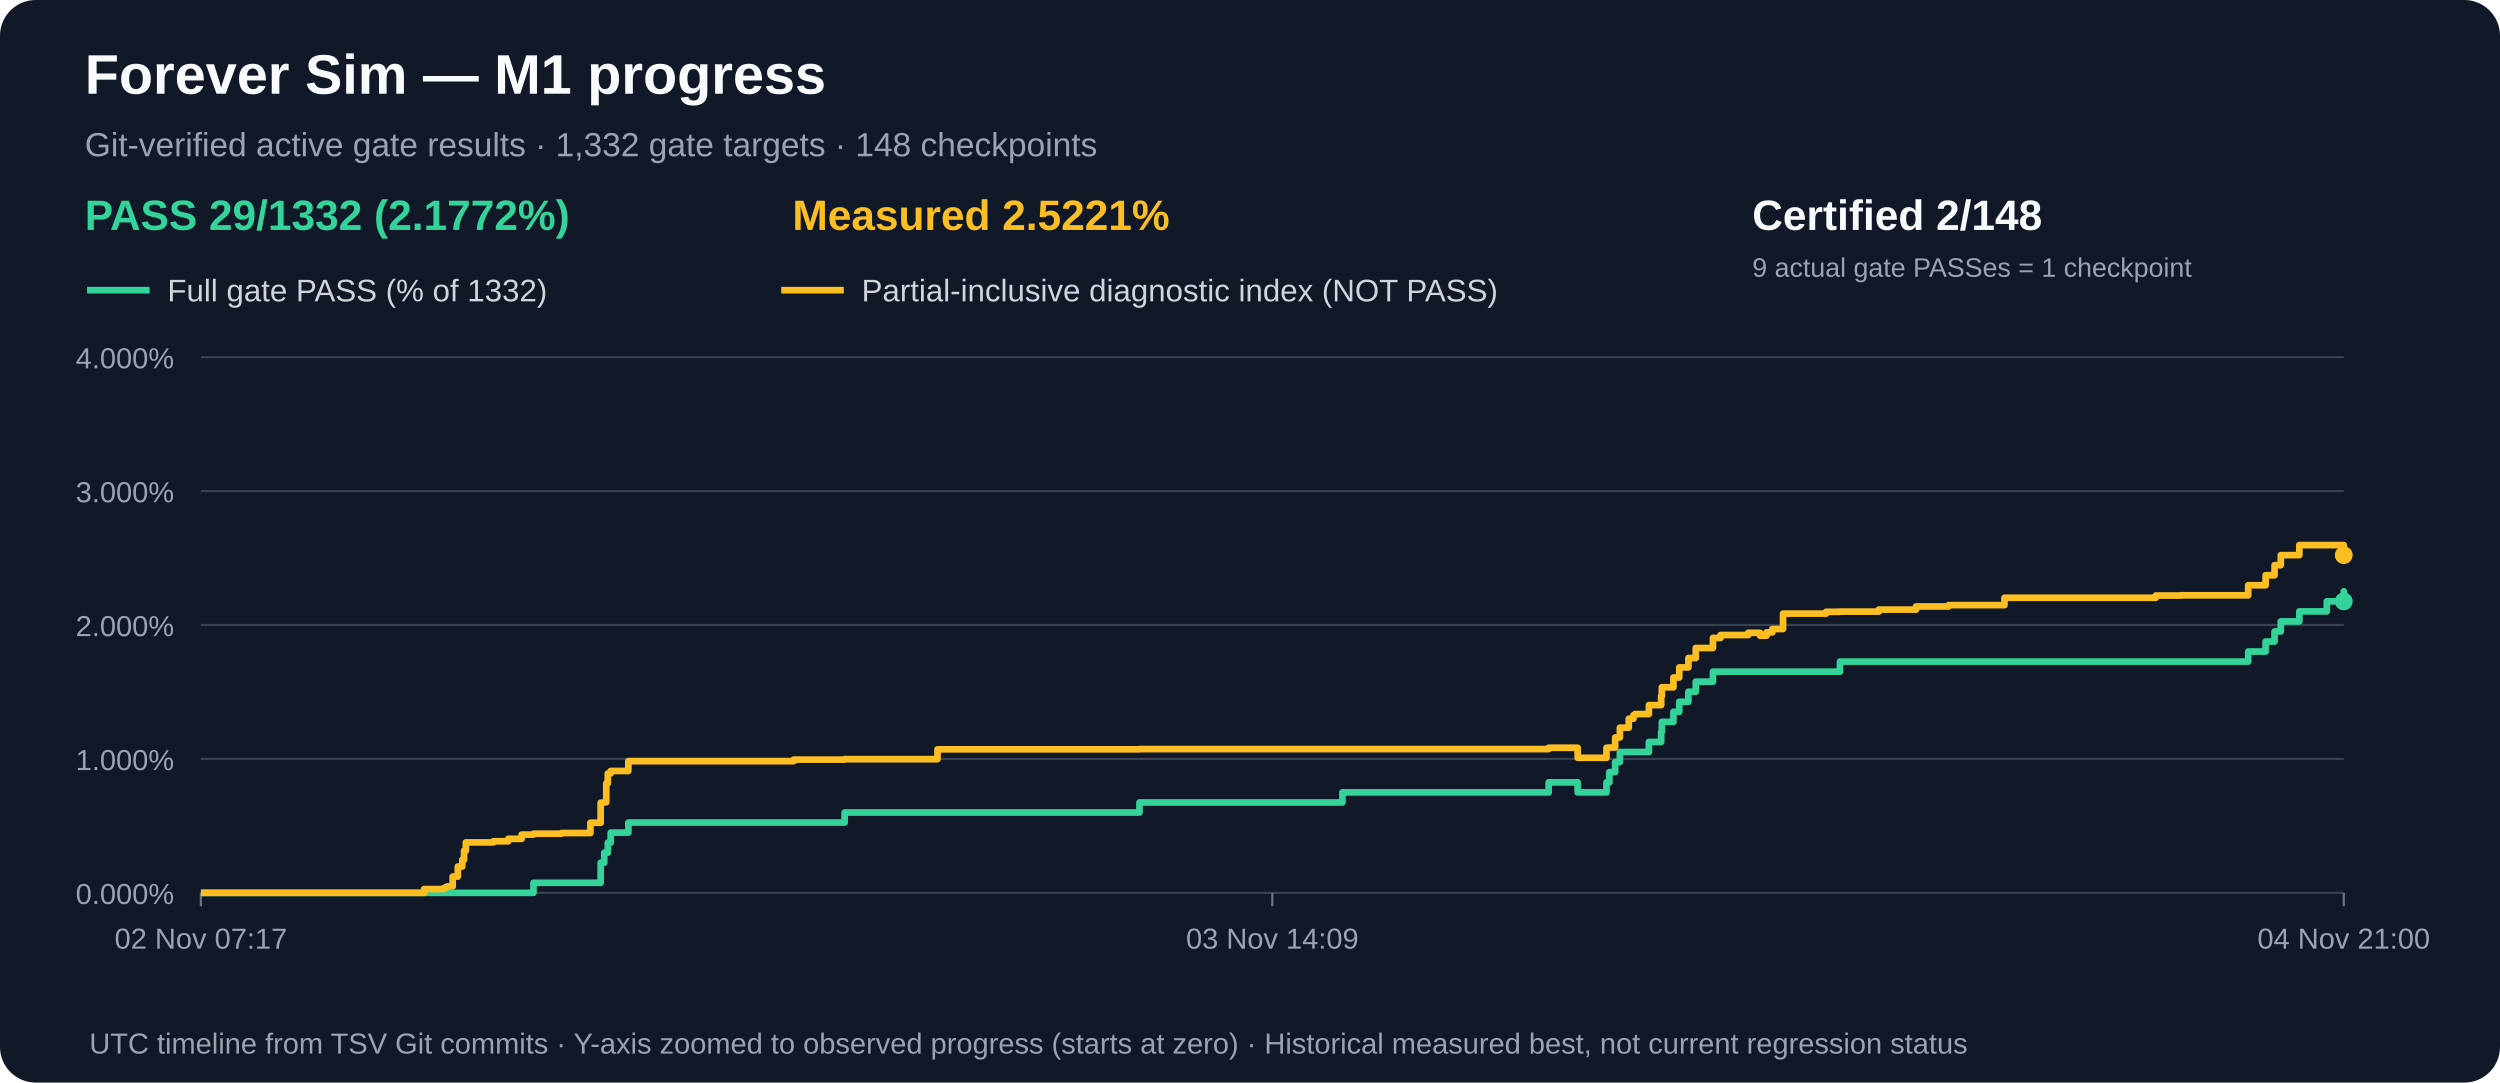
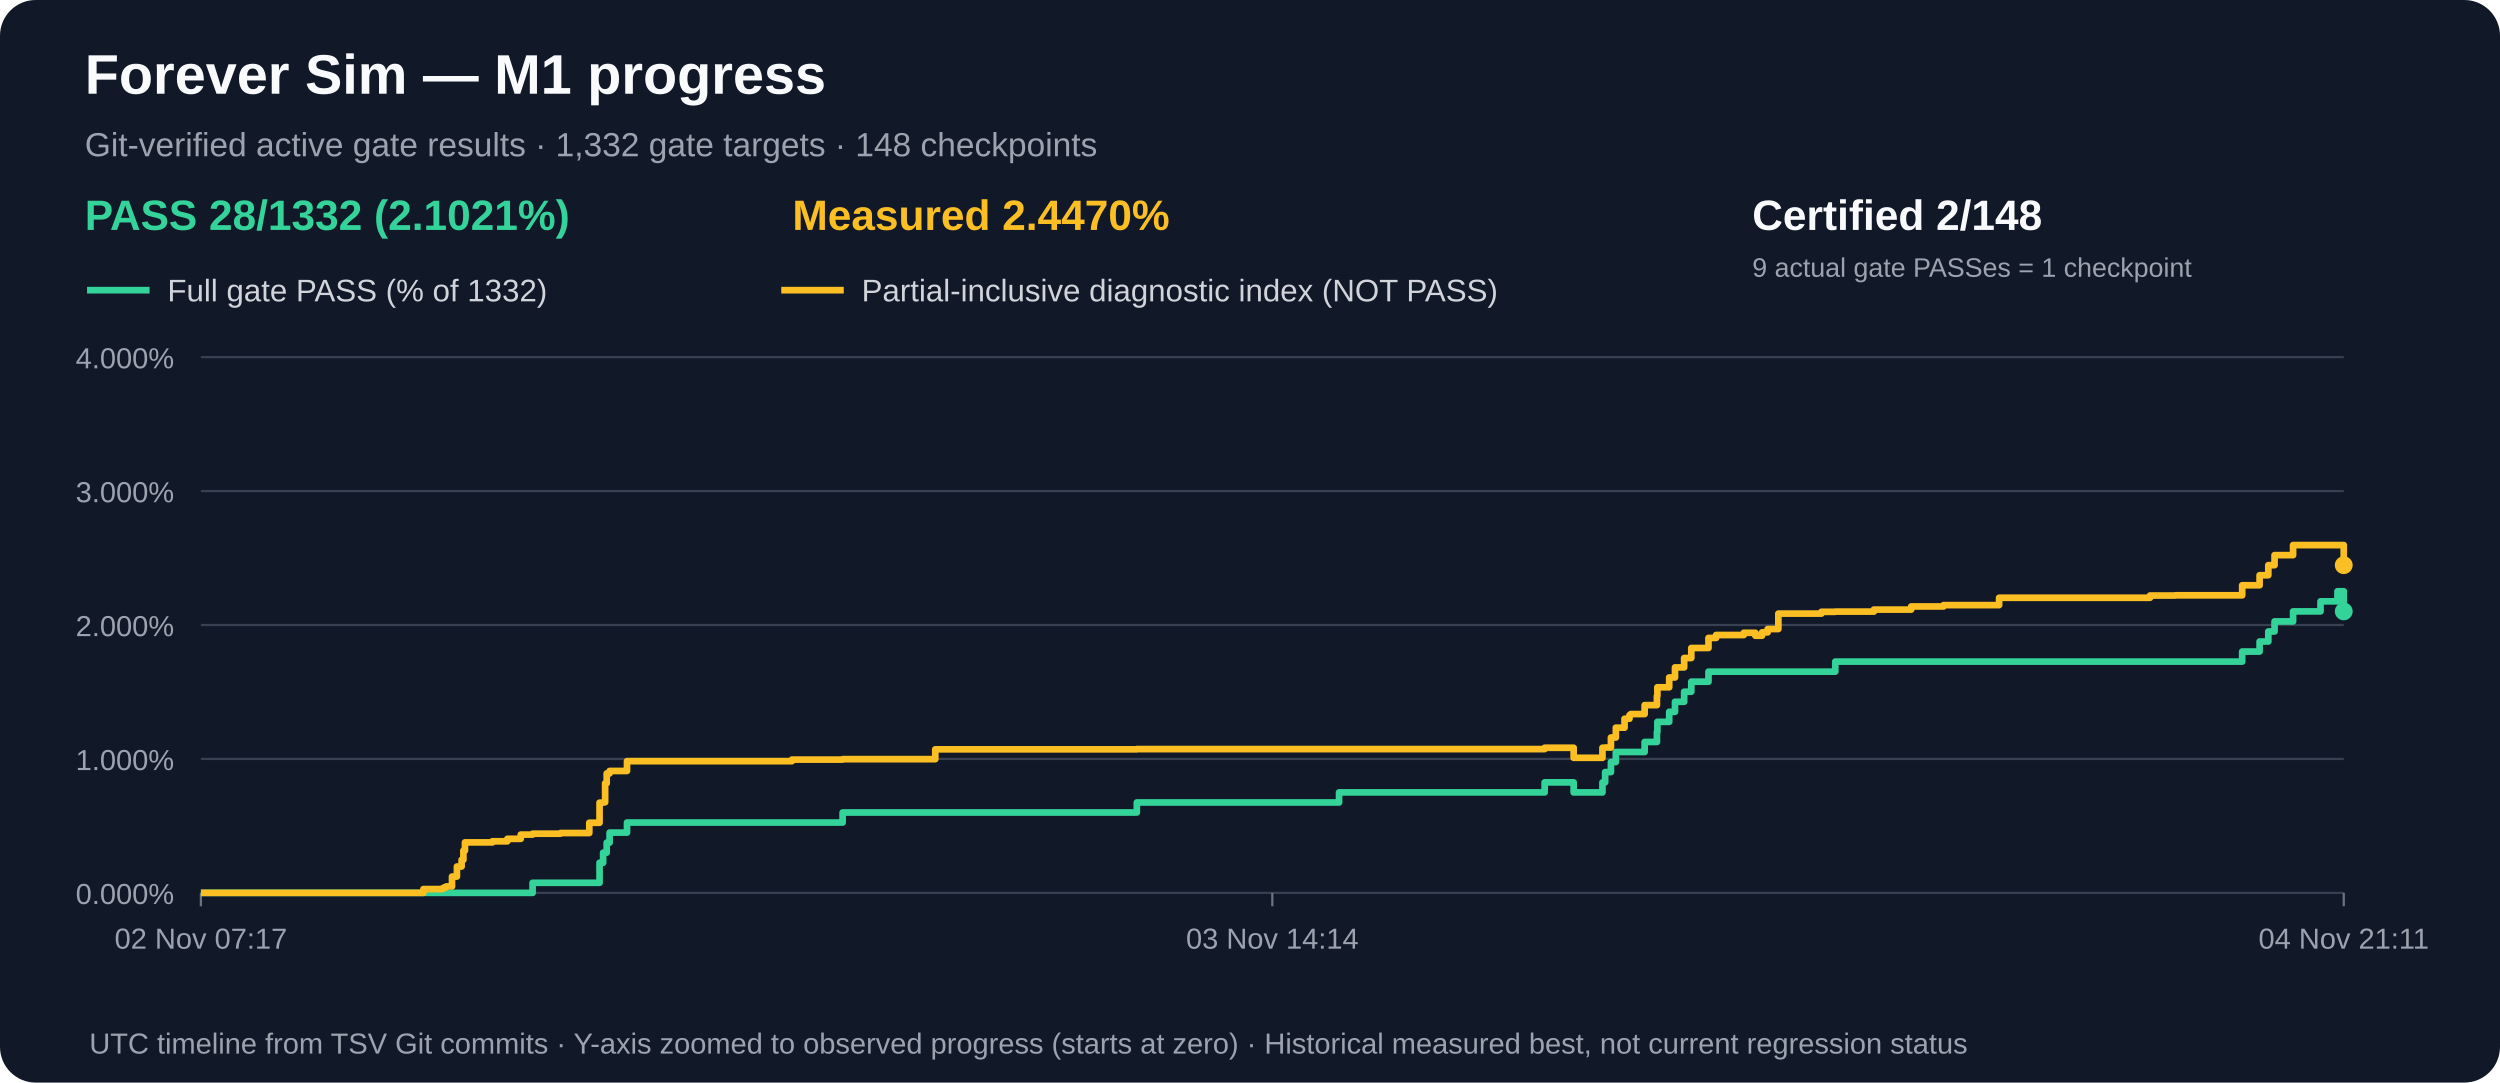
<svg xmlns="http://www.w3.org/2000/svg" width="1120" height="485" viewBox="0 0 1120 485" role="img" aria-label="M1 gate acceptance and measured partial progress over time">
  <rect width="1120" height="485" rx="16" fill="#111827" />
  <text x="38" y="42" fill="#f9fafb" font-family="Arial,sans-serif" font-size="25" font-weight="bold">Forever Sim — M1 progress</text>
  <text x="38" y="70" fill="#9ca3af" font-family="Arial,sans-serif" font-size="15">Git-verified active gate results · 1,332 gate targets · 148 checkpoints</text>
-   <text x="38" y="103" fill="#34d399" font-family="Arial,sans-serif" font-size="19" font-weight="bold">PASS 29/1332 (2.1772%)</text>
-   <text x="355" y="103" fill="#fbbf24" font-family="Arial,sans-serif" font-size="19" font-weight="bold">Measured 2.5221%</text>
+   <text x="38" y="103" fill="#34d399" font-family="Arial,sans-serif" font-size="19" font-weight="bold">PASS 28/1332 (2.1021%)</text>
+   <text x="355" y="103" fill="#fbbf24" font-family="Arial,sans-serif" font-size="19" font-weight="bold">Measured 2.4470%</text>
  <text x="785" y="103" fill="#f9fafb" font-family="Arial,sans-serif" font-size="19" font-weight="bold">Certified 2/148</text>
  <text x="785" y="124" fill="#9ca3af" font-family="Arial,sans-serif" font-size="12">9 actual gate PASSes = 1 checkpoint</text>
  <line x1="39" y1="130" x2="67" y2="130" stroke="#34d399" stroke-width="3" />
  <text x="75" y="135" fill="#d1d5db" font-family="Arial,sans-serif" font-size="14">Full gate PASS (% of 1332)</text>
  <line x1="350" y1="130" x2="378" y2="130" stroke="#fbbf24" stroke-width="3" />
  <text x="386" y="135" fill="#d1d5db" font-family="Arial,sans-serif" font-size="14">Partial-inclusive diagnostic index (NOT PASS)</text>
  <line x1="90" y1="400.0" x2="1050" y2="400.0" stroke="#374151" stroke-width="1" />
  <text x="78" y="405.0" text-anchor="end" fill="#9ca3af" font-family="Arial,sans-serif" font-size="13">0.000%</text>
  <line x1="90" y1="340.0" x2="1050" y2="340.0" stroke="#374151" stroke-width="1" />
  <text x="78" y="345.0" text-anchor="end" fill="#9ca3af" font-family="Arial,sans-serif" font-size="13">1.000%</text>
  <line x1="90" y1="280.0" x2="1050" y2="280.0" stroke="#374151" stroke-width="1" />
  <text x="78" y="285.0" text-anchor="end" fill="#9ca3af" font-family="Arial,sans-serif" font-size="13">2.000%</text>
  <line x1="90" y1="220.0" x2="1050" y2="220.0" stroke="#374151" stroke-width="1" />
  <text x="78" y="225.0" text-anchor="end" fill="#9ca3af" font-family="Arial,sans-serif" font-size="13">3.000%</text>
  <line x1="90" y1="160.0" x2="1050" y2="160.0" stroke="#374151" stroke-width="1" />
  <text x="78" y="165.0" text-anchor="end" fill="#9ca3af" font-family="Arial,sans-serif" font-size="13">4.000%</text>
  <line x1="90.0" y1="400" x2="90.0" y2="406" stroke="#6b7280" />
  <text x="90.0" y="425" text-anchor="middle" fill="#9ca3af" font-family="Arial,sans-serif" font-size="13">02 Nov 07:17</text>
  <line x1="570.0" y1="400" x2="570.0" y2="406" stroke="#6b7280" />
-   <text x="570.0" y="425" text-anchor="middle" fill="#9ca3af" font-family="Arial,sans-serif" font-size="13">03 Nov 14:09</text>
+   <text x="570.0" y="425" text-anchor="middle" fill="#9ca3af" font-family="Arial,sans-serif" font-size="13">03 Nov 14:14</text>
  <line x1="1050.0" y1="400" x2="1050.0" y2="406" stroke="#6b7280" />
-   <text x="1050.0" y="425" text-anchor="middle" fill="#9ca3af" font-family="Arial,sans-serif" font-size="13">04 Nov 21:00</text>
-   <path d="M 90.0 400.0 H 102.8 V 400.0 H 112.2 V 400.0 H 190.0 V 400.0 H 194.6 V 400.0 H 198.7 V 400.0 H 199.5 V 400.0 H 200.3 V 400.0 H 202.8 V 400.0 H 205.1 V 400.0 H 207.1 V 400.0 H 207.9 V 400.0 H 208.7 V 400.0 H 215.6 V 400.0 H 215.6 V 400.0 H 221.0 V 400.0 H 227.7 V 400.0 H 233.7 V 400.0 H 239.0 V 395.5 H 251.5 V 395.5 H 264.5 V 395.5 H 269.1 V 386.5 H 270.7 V 382.0 H 271.6 V 382.0 H 272.3 V 377.5 H 273.6 V 373.0 H 274.3 V 373.0 H 277.3 V 373.0 H 281.5 V 368.5 H 291.7 V 368.5 H 355.6 V 368.5 H 378.4 V 364.0 H 388.4 V 364.0 H 420.0 V 364.0 H 510.5 V 359.5 H 601.4 V 355.0 H 612.3 V 355.0 H 614.1 V 355.0 H 614.3 V 355.0 H 693.8 V 350.5 H 706.8 V 355.0 H 719.7 V 350.5 H 721.0 V 345.9 H 723.6 V 341.4 H 725.7 V 336.9 H 729.7 V 336.9 H 731.8 V 336.9 H 732.5 V 336.9 H 738.7 V 332.4 H 744.2 V 327.9 H 744.5 V 323.4 H 749.7 V 318.9 H 752.3 V 314.4 H 756.4 V 309.9 H 759.7 V 305.4 H 767.4 V 300.9 H 770.8 V 300.9 H 783.2 V 300.9 H 788.5 V 300.9 H 791.4 V 300.9 H 794.0 V 300.9 H 798.8 V 300.9 H 818.1 V 300.9 H 824.3 V 296.4 H 841.7 V 296.4 H 858.4 V 296.4 H 873.0 V 296.4 H 898.0 V 296.4 H 965.8 V 296.4 H 977.1 V 296.4 H 1007.2 V 291.9 H 1015.0 V 287.4 H 1019.0 V 282.9 H 1021.8 V 278.4 H 1030.1 V 273.9 H 1042.4 V 269.4 H 1050.0 V 264.9 H 1050.0 V 269.4" fill="none" stroke="#34d399" stroke-width="3" stroke-linejoin="round" />
-   <circle cx="1050.0" cy="269.4" r="4" fill="#34d399" />
-   <path d="M 90.0 400.0 H 102.8 V 400.0 H 112.2 V 400.0 H 190.0 V 398.3 H 194.6 V 398.3 H 198.7 V 397.9 H 199.5 V 397.5 H 200.3 V 397.1 H 202.8 V 392.7 H 205.1 V 388.2 H 207.1 V 385.2 H 207.9 V 381.1 H 208.7 V 377.4 H 215.6 V 377.4 H 215.6 V 377.4 H 221.0 V 376.9 H 227.7 V 375.8 H 233.7 V 373.9 H 239.0 V 373.5 H 251.5 V 373.2 H 264.5 V 368.6 H 269.1 V 359.6 H 270.7 V 359.4 H 271.6 V 350.9 H 272.3 V 346.5 H 273.6 V 345.4 H 274.3 V 345.4 H 277.3 V 345.4 H 281.5 V 341.0 H 291.7 V 341.0 H 355.6 V 340.3 H 378.4 V 340.1 H 388.4 V 340.1 H 420.0 V 335.7 H 510.5 V 335.6 H 601.4 V 335.6 H 612.3 V 335.6 H 614.1 V 335.6 H 614.3 V 335.6 H 693.8 V 335.0 H 706.8 V 339.5 H 719.7 V 335.0 H 721.0 V 334.9 H 723.6 V 330.4 H 725.7 V 326.0 H 729.7 V 322.0 H 731.8 V 320.4 H 732.5 V 319.9 H 738.7 V 315.9 H 744.2 V 311.8 H 744.5 V 307.9 H 749.7 V 303.5 H 752.3 V 299.0 H 756.4 V 294.8 H 759.7 V 290.3 H 767.4 V 285.8 H 770.8 V 284.5 H 783.2 V 283.5 H 788.5 V 284.8 H 791.4 V 283.3 H 794.0 V 281.8 H 798.8 V 274.9 H 818.1 V 274.1 H 824.3 V 274.0 H 841.7 V 273.1 H 858.4 V 271.7 H 873.0 V 271.1 H 898.0 V 267.8 H 965.8 V 266.8 H 977.1 V 266.7 H 1007.2 V 262.2 H 1015.0 V 257.7 H 1019.0 V 253.2 H 1021.8 V 248.7 H 1030.1 V 244.2 H 1042.4 V 244.2 H 1050.0 V 244.2 H 1050.0 V 248.7" fill="none" stroke="#fbbf24" stroke-width="3" stroke-linejoin="round" />
-   <circle cx="1050.0" cy="248.7" r="4" fill="#fbbf24" />
+   <text x="1050.0" y="425" text-anchor="middle" fill="#9ca3af" font-family="Arial,sans-serif" font-size="13">04 Nov 21:11</text>
+   <path d="M 90.0 400.0 H 102.8 V 400.0 H 112.2 V 400.0 H 189.7 V 400.0 H 194.3 V 400.0 H 198.3 V 400.0 H 199.1 V 400.0 H 200.0 V 400.0 H 202.5 V 400.0 H 204.7 V 400.0 H 206.8 V 400.0 H 207.6 V 400.0 H 208.3 V 400.0 H 215.2 V 400.0 H 215.2 V 400.0 H 220.6 V 400.0 H 227.3 V 400.0 H 233.3 V 400.0 H 238.6 V 395.5 H 251.1 V 395.5 H 264.0 V 395.5 H 268.6 V 386.5 H 270.2 V 382.0 H 271.1 V 382.0 H 271.8 V 377.5 H 273.1 V 373.0 H 273.7 V 373.0 H 276.8 V 373.0 H 280.9 V 368.5 H 291.1 V 368.5 H 354.8 V 368.5 H 377.5 V 364.0 H 387.5 V 364.0 H 419.0 V 364.0 H 509.3 V 359.5 H 599.9 V 355.0 H 610.8 V 355.0 H 612.6 V 355.0 H 612.7 V 355.0 H 692.0 V 350.5 H 705.0 V 355.0 H 717.9 V 350.5 H 719.1 V 345.9 H 721.7 V 341.4 H 723.9 V 336.9 H 727.8 V 336.9 H 730.0 V 336.9 H 730.6 V 336.9 H 736.8 V 332.4 H 742.3 V 327.9 H 742.5 V 323.4 H 747.8 V 318.9 H 750.4 V 314.4 H 754.5 V 309.9 H 757.7 V 305.4 H 765.4 V 300.9 H 768.8 V 300.9 H 781.2 V 300.9 H 786.4 V 300.9 H 789.4 V 300.9 H 791.9 V 300.9 H 796.7 V 300.9 H 816.0 V 300.9 H 822.2 V 296.4 H 839.5 V 296.4 H 856.2 V 296.4 H 870.7 V 296.4 H 895.6 V 296.4 H 963.2 V 296.4 H 974.5 V 296.4 H 1004.5 V 291.9 H 1012.3 V 287.4 H 1016.2 V 282.9 H 1019.0 V 278.4 H 1027.3 V 273.9 H 1039.6 V 269.4 H 1047.2 V 264.9 H 1050.0 V 269.4 H 1050.0 V 273.9" fill="none" stroke="#34d399" stroke-width="3" stroke-linejoin="round" />
+   <circle cx="1050.0" cy="273.9" r="4" fill="#34d399" />
+   <path d="M 90.0 400.0 H 102.8 V 400.0 H 112.2 V 400.0 H 189.7 V 398.3 H 194.3 V 398.3 H 198.3 V 397.9 H 199.1 V 397.5 H 200.0 V 397.1 H 202.5 V 392.7 H 204.7 V 388.2 H 206.8 V 385.2 H 207.6 V 381.1 H 208.3 V 377.4 H 215.2 V 377.4 H 215.2 V 377.4 H 220.6 V 376.9 H 227.3 V 375.8 H 233.3 V 373.9 H 238.6 V 373.5 H 251.1 V 373.2 H 264.0 V 368.6 H 268.6 V 359.6 H 270.2 V 359.4 H 271.1 V 350.9 H 271.8 V 346.5 H 273.1 V 345.4 H 273.7 V 345.4 H 276.8 V 345.4 H 280.9 V 341.0 H 291.1 V 341.0 H 354.8 V 340.3 H 377.5 V 340.1 H 387.5 V 340.1 H 419.0 V 335.7 H 509.3 V 335.6 H 599.9 V 335.6 H 610.8 V 335.6 H 612.6 V 335.6 H 612.7 V 335.6 H 692.0 V 335.0 H 705.0 V 339.5 H 717.9 V 335.0 H 719.1 V 334.9 H 721.7 V 330.4 H 723.9 V 326.0 H 727.8 V 322.0 H 730.0 V 320.4 H 730.6 V 319.9 H 736.8 V 315.9 H 742.3 V 311.8 H 742.5 V 307.9 H 747.8 V 303.5 H 750.4 V 299.0 H 754.5 V 294.8 H 757.7 V 290.3 H 765.4 V 285.8 H 768.8 V 284.5 H 781.2 V 283.5 H 786.4 V 284.8 H 789.4 V 283.3 H 791.9 V 281.8 H 796.7 V 274.9 H 816.0 V 274.1 H 822.2 V 274.0 H 839.5 V 273.1 H 856.2 V 271.7 H 870.7 V 271.1 H 895.6 V 267.8 H 963.2 V 266.8 H 974.5 V 266.7 H 1004.5 V 262.2 H 1012.3 V 257.7 H 1016.2 V 253.2 H 1019.0 V 248.7 H 1027.3 V 244.2 H 1039.6 V 244.2 H 1047.2 V 244.2 H 1050.0 V 248.7 H 1050.0 V 253.2" fill="none" stroke="#fbbf24" stroke-width="3" stroke-linejoin="round" />
+   <circle cx="1050.0" cy="253.2" r="4" fill="#fbbf24" />
  <text x="40" y="472" fill="#9ca3af" font-family="Arial,sans-serif" font-size="13">UTC timeline from TSV Git commits · Y-axis zoomed to observed progress (starts at zero) · Historical measured best, not current regression status</text>
</svg>
